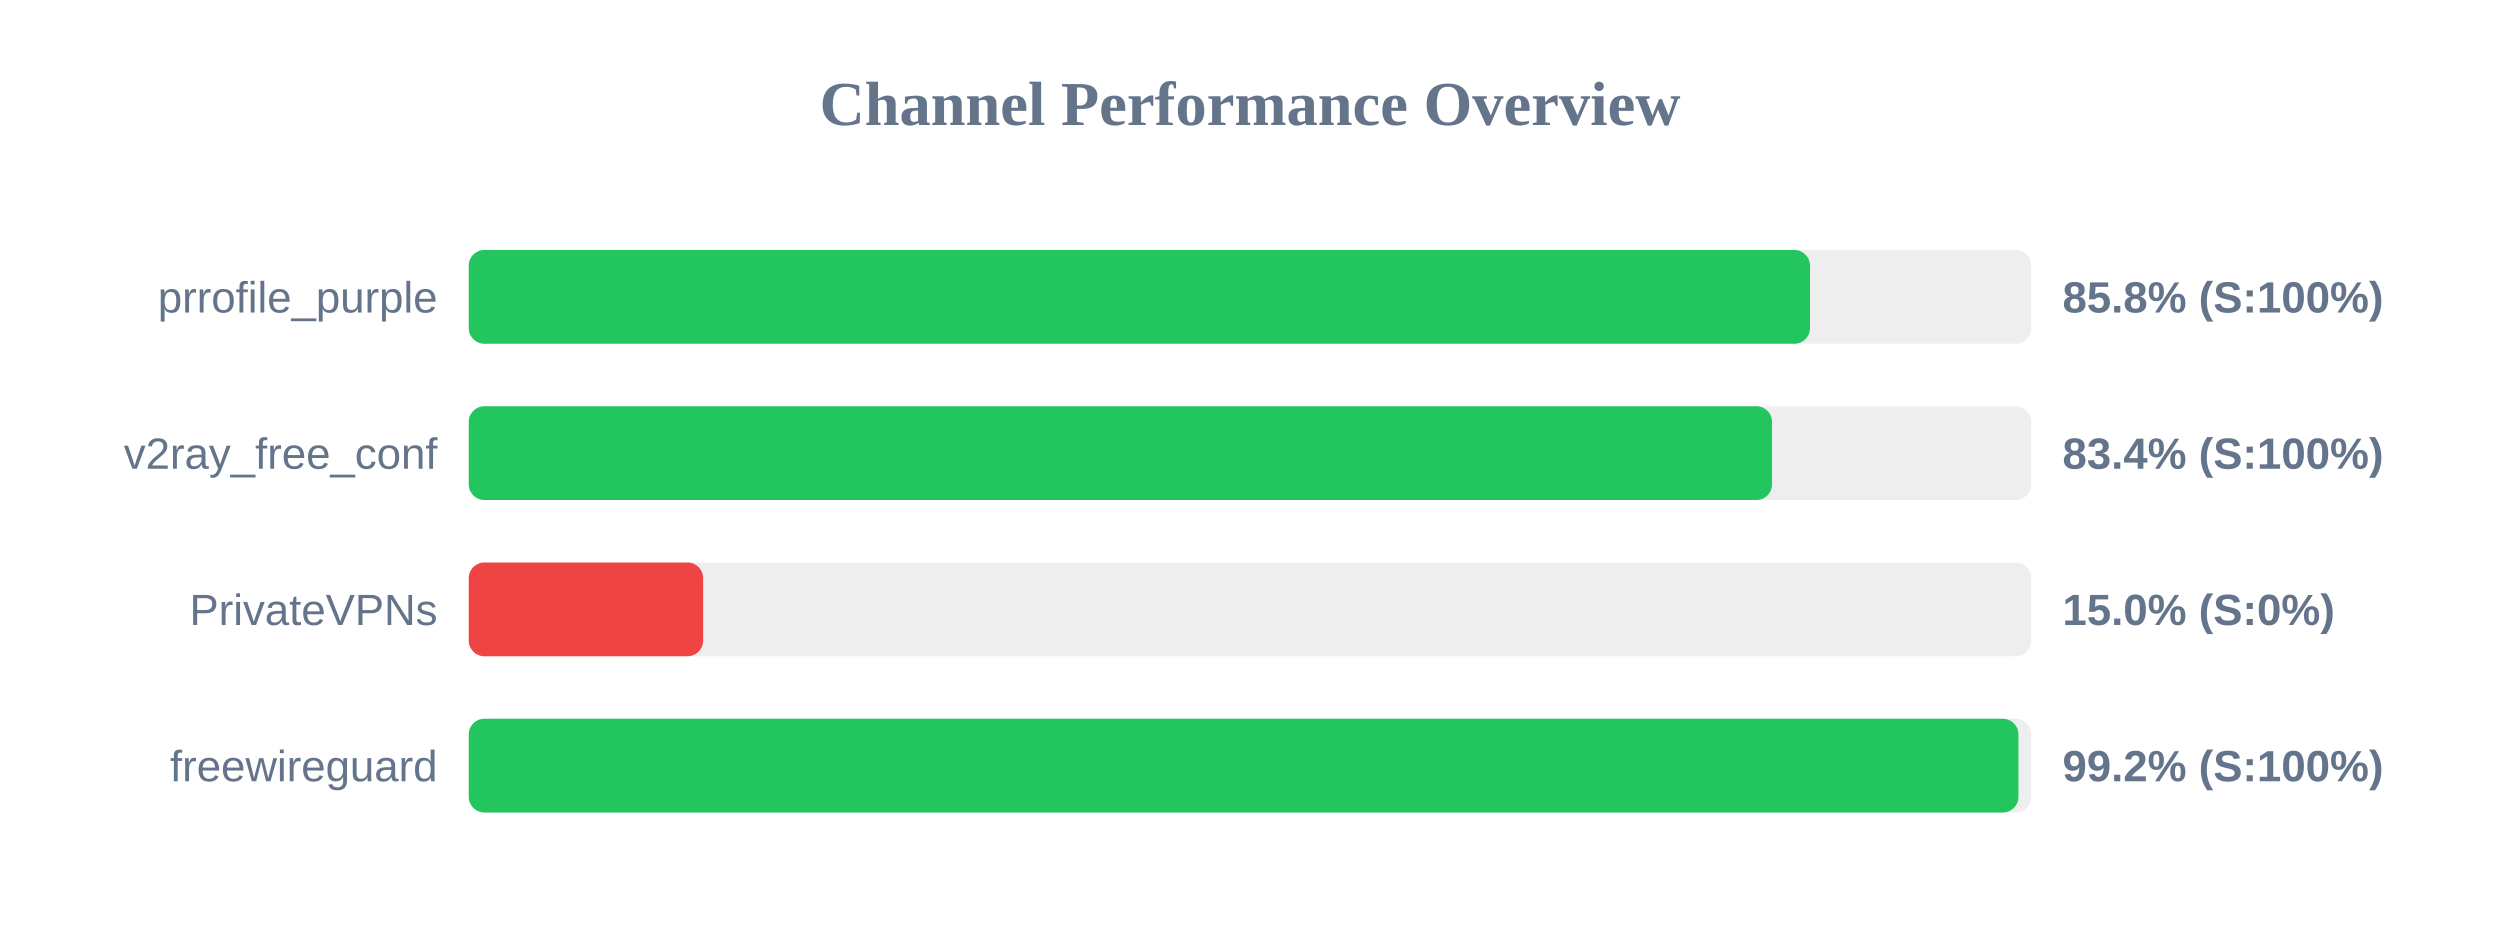
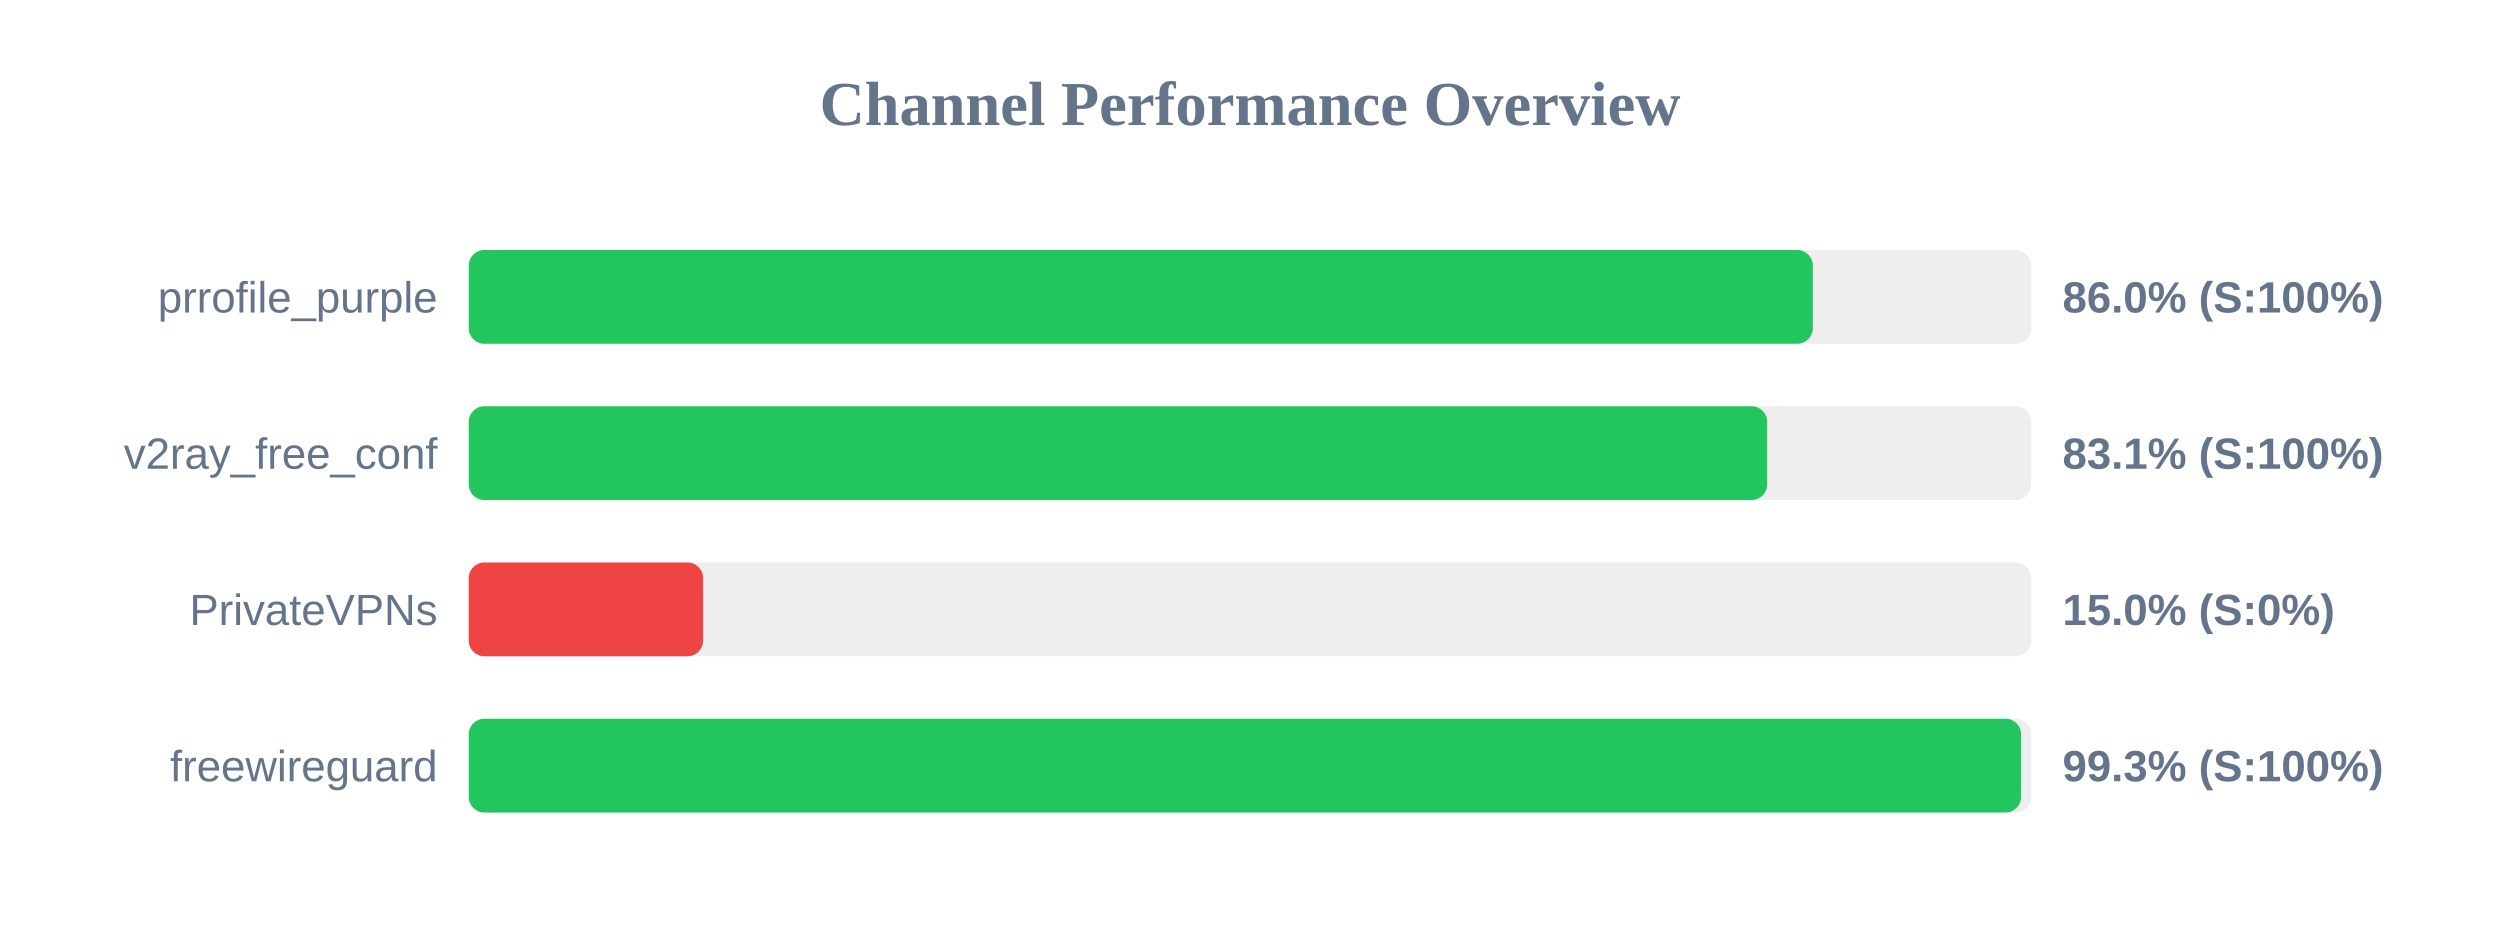
<svg xmlns="http://www.w3.org/2000/svg" width="800" height="300" version="1.1">
  <style>
        .row { font: 14px Arial; fill: #64748b; }
        .score { font: bold 14px Arial; fill: #64748b; }
    </style>
  <text x="400" y="40" text-anchor="middle" font-size="20px" font-weight="bold" fill="#64748b">Channel Performance Overview</text>
  <rect x="150" y="80" width="500" height="30" fill="#eee" rx="5" />
-   <rect x="150" y="80" width="429.2" height="30" fill="#22c55e" rx="5" />
+   <rect x="150" y="80" width="430.1" height="30" fill="#22c55e" rx="5" />
  <text x="140" y="100" text-anchor="end" class="row">prrofile_purple</text>
-   <text x="660" y="100" text-anchor="start" class="score">85.8% (S:100%)</text>
+   <text x="660" y="100" text-anchor="start" class="score">86.0% (S:100%)</text>
  <rect x="150" y="130" width="500" height="30" fill="#eee" rx="5" />
-   <rect x="150" y="130" width="417.05" height="30" fill="#22c55e" rx="5" />
+   <rect x="150" y="130" width="415.5" height="30" fill="#22c55e" rx="5" />
  <text x="140" y="150" text-anchor="end" class="row">v2ray_free_conf</text>
-   <text x="660" y="150" text-anchor="start" class="score">83.4% (S:100%)</text>
+   <text x="660" y="150" text-anchor="start" class="score">83.1% (S:100%)</text>
  <rect x="150" y="180" width="500" height="30" fill="#eee" rx="5" />
  <rect x="150" y="180" width="75.0" height="30" fill="#ef4444" rx="5" />
  <text x="140" y="200" text-anchor="end" class="row">PrivateVPNs</text>
  <text x="660" y="200" text-anchor="start" class="score">15.0% (S:0%)</text>
  <rect x="150" y="230" width="500" height="30" fill="#eee" rx="5" />
-   <rect x="150" y="230" width="495.9" height="30" fill="#22c55e" rx="5" />
+   <rect x="150" y="230" width="496.75" height="30" fill="#22c55e" rx="5" />
  <text x="140" y="250" text-anchor="end" class="row">freewireguard</text>
-   <text x="660" y="250" text-anchor="start" class="score">99.2% (S:100%)</text>
+   <text x="660" y="250" text-anchor="start" class="score">99.3% (S:100%)</text>
</svg>
